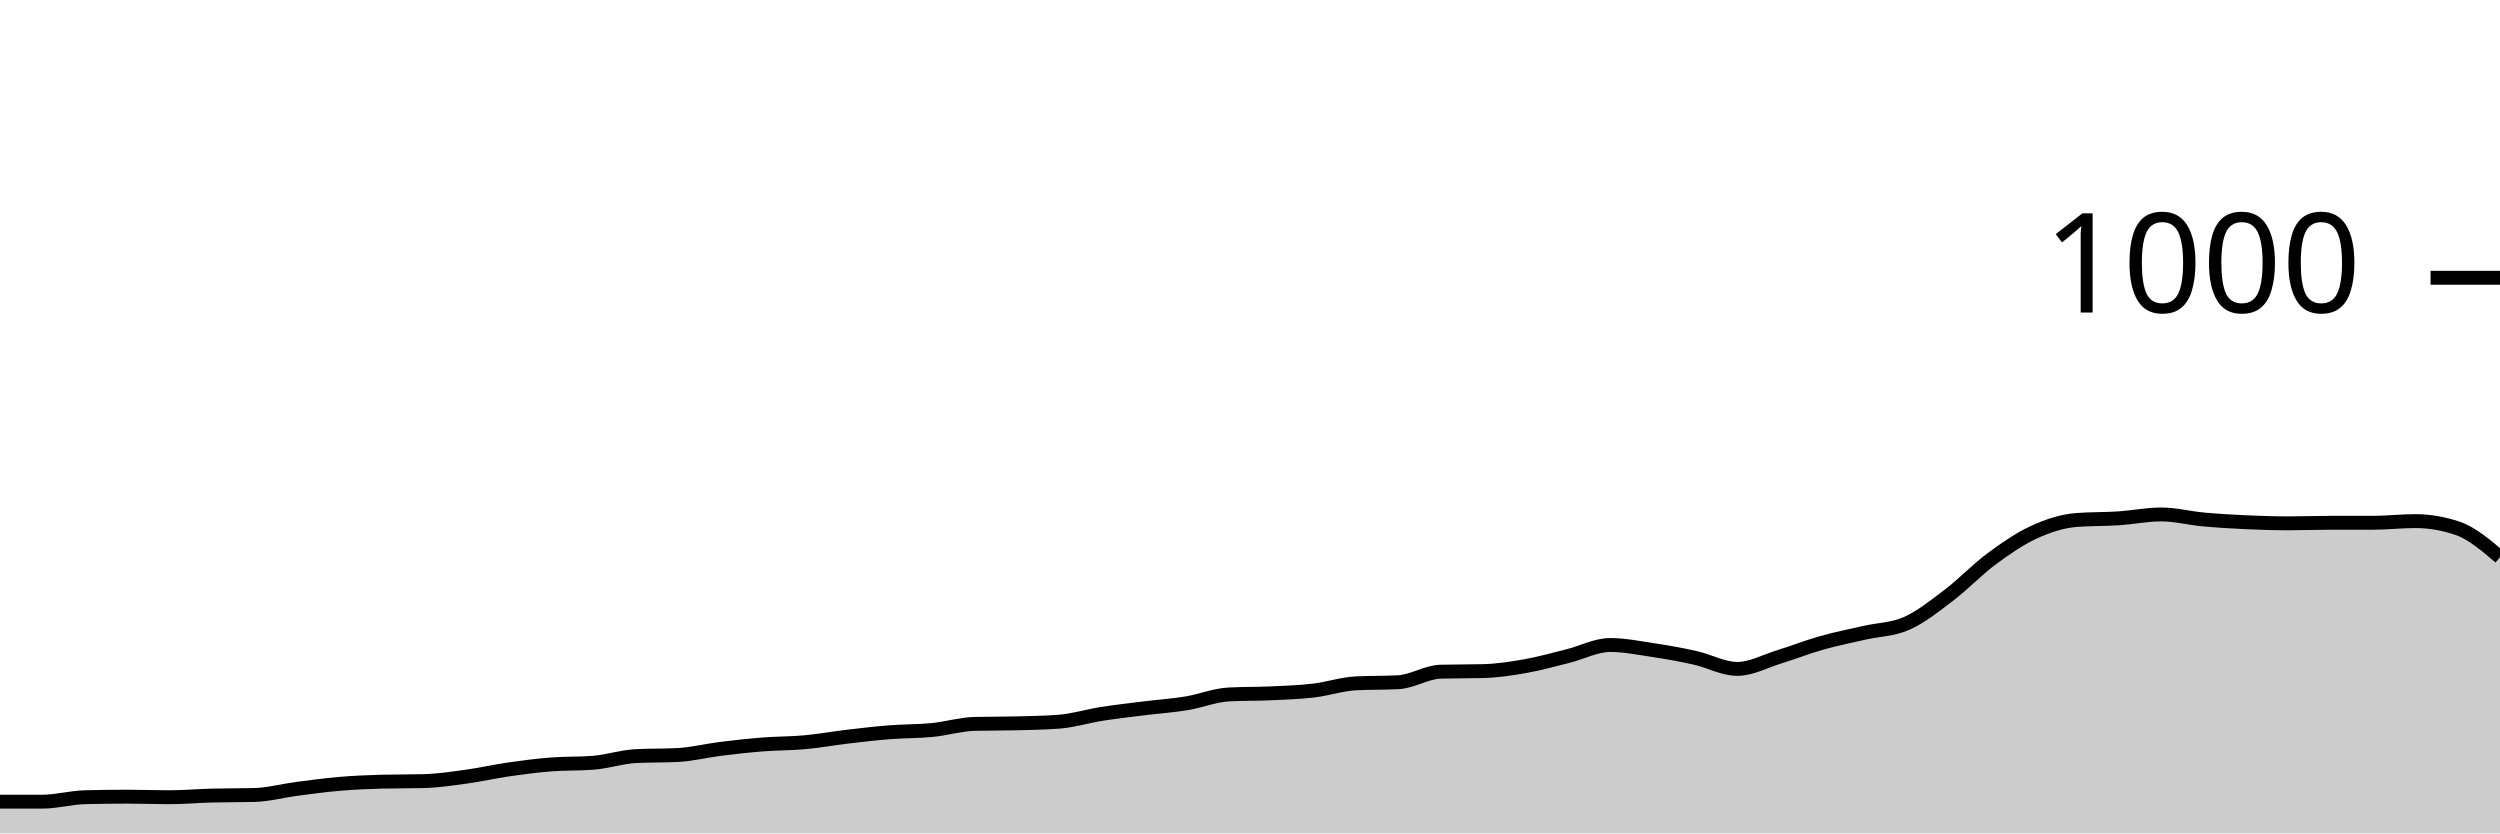
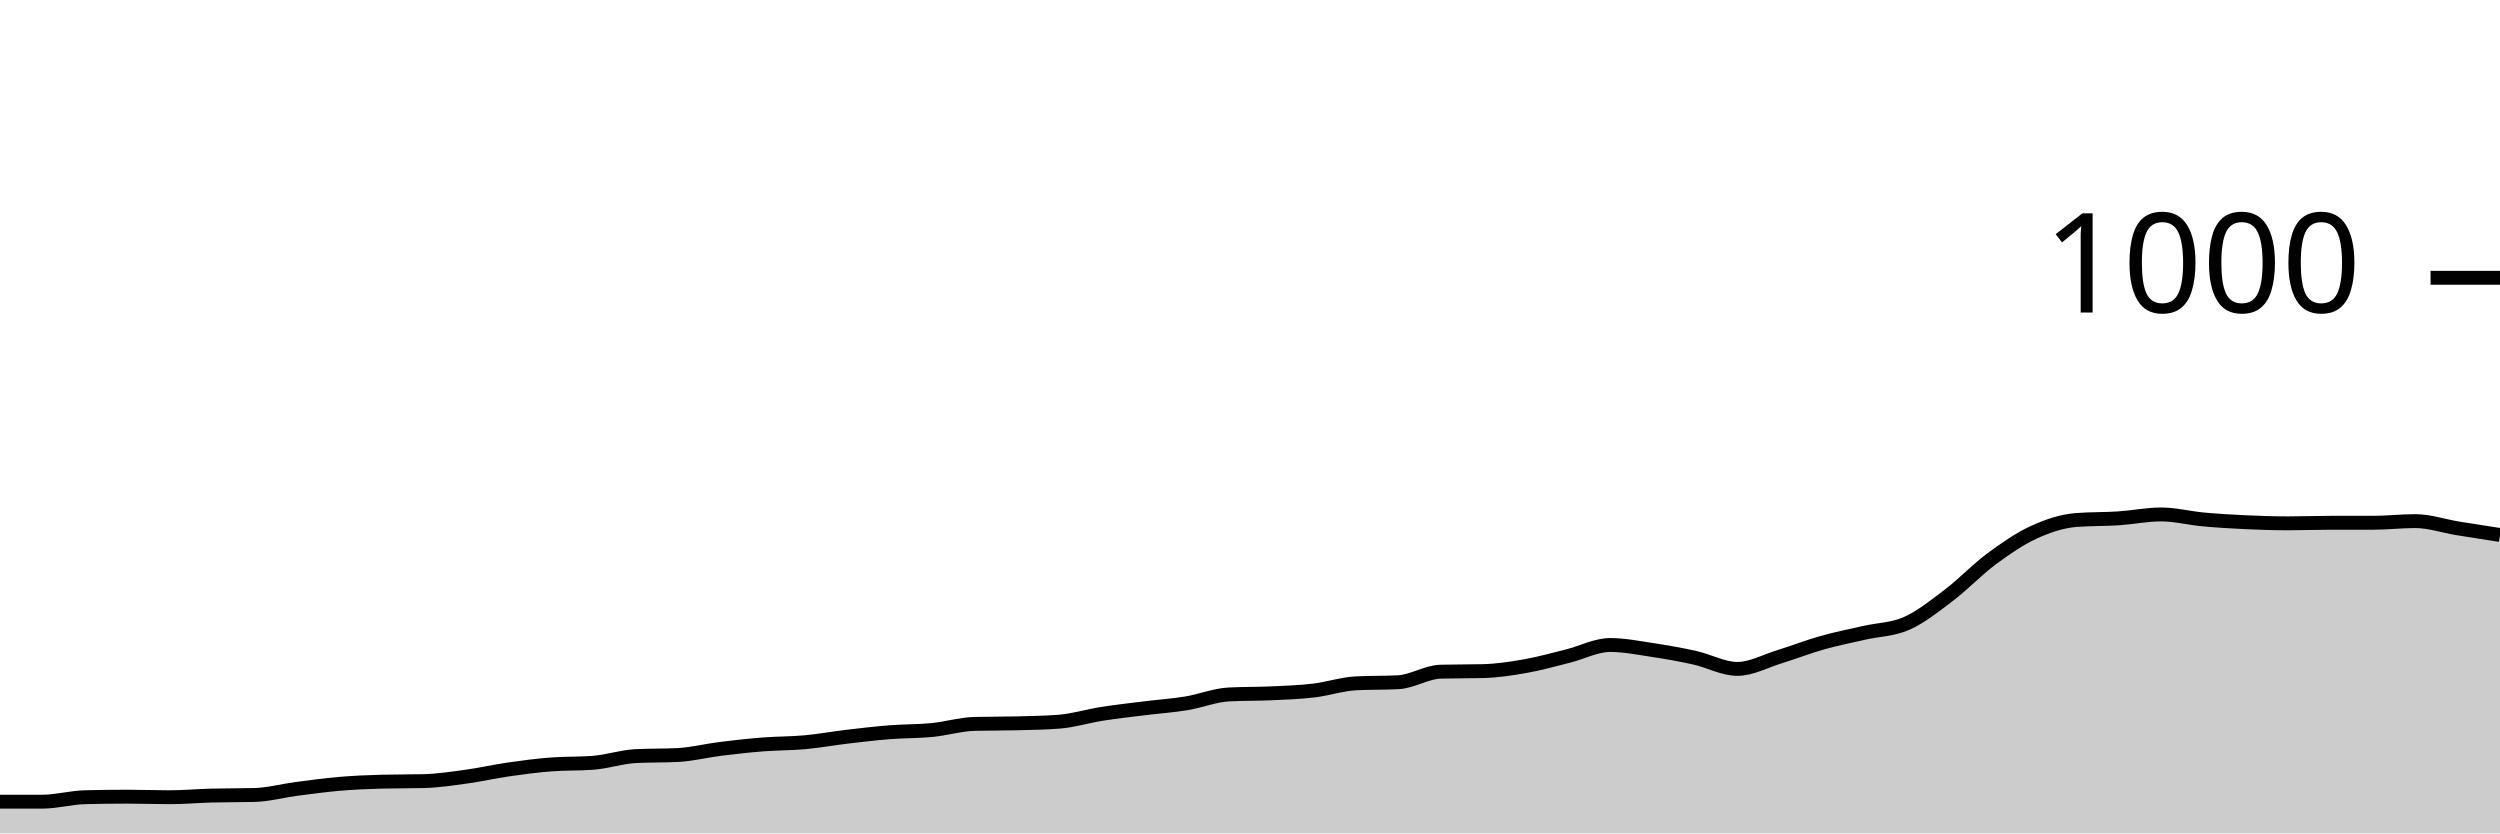
<svg xmlns="http://www.w3.org/2000/svg" viewBox="0 0 180 60">
  <g transform="translate(0,20)">
-     <path class="area" fill="rgba(0, 0, 0, 0.2)" d="M0,37.72C1.017,37.72,2.034,37.72,3.051,37.72C4.068,37.72,5.085,37.427,6.102,37.4C7.119,37.373,8.136,37.36,9.153,37.36C10.169,37.36,11.186,37.4,12.203,37.4C13.22,37.4,14.237,37.307,15.254,37.28C16.271,37.253,17.288,37.267,18.305,37.24C19.322,37.213,20.339,36.933,21.356,36.8C22.373,36.667,23.39,36.527,24.407,36.44C25.424,36.353,26.441,36.307,27.458,36.28C28.475,36.253,29.492,36.267,30.508,36.24C31.525,36.213,32.542,36.06,33.559,35.92C34.576,35.78,35.593,35.547,36.61,35.4C37.627,35.253,38.644,35.12,39.661,35.04C40.678,34.96,41.695,35,42.712,34.92C43.729,34.84,44.746,34.493,45.763,34.44C46.78,34.387,47.797,34.413,48.814,34.36C49.831,34.307,50.847,34.047,51.864,33.92C52.881,33.793,53.898,33.68,54.915,33.6C55.932,33.52,56.949,33.533,57.966,33.44C58.983,33.347,60,33.16,61.017,33.04C62.034,32.92,63.051,32.8,64.068,32.72C65.085,32.64,66.102,32.66,67.119,32.56C68.136,32.46,69.153,32.147,70.169,32.12C71.186,32.093,72.203,32.107,73.22,32.08C74.237,32.053,75.254,32.04,76.271,31.96C77.288,31.88,78.305,31.56,79.322,31.4C80.339,31.24,81.356,31.127,82.373,31C83.39,30.873,84.407,30.807,85.424,30.64C86.441,30.473,87.458,30.053,88.475,30C89.492,29.947,90.508,29.967,91.525,29.92C92.542,29.873,93.559,29.84,94.576,29.72C95.593,29.6,96.61,29.253,97.627,29.2C98.644,29.147,99.661,29.173,100.678,29.12C101.695,29.067,102.712,28.387,103.729,28.36C104.746,28.333,105.763,28.347,106.78,28.32C107.797,28.293,108.814,28.14,109.831,27.96C110.847,27.78,111.864,27.493,112.881,27.24C113.898,26.987,114.915,26.44,115.932,26.44C116.949,26.44,117.966,26.647,118.983,26.8C120,26.953,121.017,27.133,122.034,27.36C123.051,27.587,124.068,28.16,125.085,28.16C126.102,28.16,127.119,27.593,128.136,27.28C129.153,26.967,130.169,26.567,131.186,26.28C132.203,25.993,133.22,25.793,134.237,25.56C135.254,25.327,136.271,25.333,137.288,24.88C138.305,24.427,139.322,23.613,140.339,22.84C141.356,22.067,142.373,20.993,143.39,20.24C144.407,19.487,145.424,18.787,146.441,18.32C147.458,17.853,148.475,17.52,149.492,17.44C150.508,17.36,151.525,17.387,152.542,17.32C153.559,17.253,154.576,17.04,155.593,17.04C156.61,17.04,157.627,17.307,158.644,17.4C159.661,17.493,160.678,17.553,161.695,17.6C162.712,17.647,163.729,17.68,164.746,17.68C165.763,17.68,166.78,17.64,167.797,17.64C168.814,17.64,169.831,17.64,170.847,17.64C171.864,17.64,172.881,17.52,173.898,17.52C174.915,17.52,175.932,17.693,176.949,18.04C177.966,18.387,178.983,19.253,180,20.12L180,40C178.983,40,177.966,40,176.949,40C175.932,40,174.915,40,173.898,40C172.881,40,171.864,40,170.847,40C169.831,40,168.814,40,167.797,40C166.78,40,165.763,40,164.746,40C163.729,40,162.712,40,161.695,40C160.678,40,159.661,40,158.644,40C157.627,40,156.61,40,155.593,40C154.576,40,153.559,40,152.542,40C151.525,40,150.508,40,149.492,40C148.475,40,147.458,40,146.441,40C145.424,40,144.407,40,143.39,40C142.373,40,141.356,40,140.339,40C139.322,40,138.305,40,137.288,40C136.271,40,135.254,40,134.237,40C133.22,40,132.203,40,131.186,40C130.169,40,129.153,40,128.136,40C127.119,40,126.102,40,125.085,40C124.068,40,123.051,40,122.034,40C121.017,40,120,40,118.983,40C117.966,40,116.949,40,115.932,40C114.915,40,113.898,40,112.881,40C111.864,40,110.847,40,109.831,40C108.814,40,107.797,40,106.78,40C105.763,40,104.746,40,103.729,40C102.712,40,101.695,40,100.678,40C99.661,40,98.644,40,97.627,40C96.61,40,95.593,40,94.576,40C93.559,40,92.542,40,91.525,40C90.508,40,89.492,40,88.475,40C87.458,40,86.441,40,85.424,40C84.407,40,83.39,40,82.373,40C81.356,40,80.339,40,79.322,40C78.305,40,77.288,40,76.271,40C75.254,40,74.237,40,73.22,40C72.203,40,71.186,40,70.169,40C69.153,40,68.136,40,67.119,40C66.102,40,65.085,40,64.068,40C63.051,40,62.034,40,61.017,40C60,40,58.983,40,57.966,40C56.949,40,55.932,40,54.915,40C53.898,40,52.881,40,51.864,40C50.847,40,49.831,40,48.814,40C47.797,40,46.78,40,45.763,40C44.746,40,43.729,40,42.712,40C41.695,40,40.678,40,39.661,40C38.644,40,37.627,40,36.61,40C35.593,40,34.576,40,33.559,40C32.542,40,31.525,40,30.508,40C29.492,40,28.475,40,27.458,40C26.441,40,25.424,40,24.407,40C23.39,40,22.373,40,21.356,40C20.339,40,19.322,40,18.305,40C17.288,40,16.271,40,15.254,40C14.237,40,13.22,40,12.203,40C11.186,40,10.169,40,9.153,40C8.136,40,7.119,40,6.102,40C5.085,40,4.068,40,3.051,40C2.034,40,1.017,40,0,40Z" />
-     <path class="line" stroke="black" fill="none" d="M0,37.72C1.017,37.72,2.034,37.72,3.051,37.72C4.068,37.72,5.085,37.427,6.102,37.4C7.119,37.373,8.136,37.36,9.153,37.36C10.169,37.36,11.186,37.4,12.203,37.4C13.22,37.4,14.237,37.307,15.254,37.28C16.271,37.253,17.288,37.267,18.305,37.24C19.322,37.213,20.339,36.933,21.356,36.8C22.373,36.667,23.39,36.527,24.407,36.44C25.424,36.353,26.441,36.307,27.458,36.28C28.475,36.253,29.492,36.267,30.508,36.24C31.525,36.213,32.542,36.06,33.559,35.92C34.576,35.78,35.593,35.547,36.61,35.4C37.627,35.253,38.644,35.12,39.661,35.04C40.678,34.96,41.695,35,42.712,34.92C43.729,34.84,44.746,34.493,45.763,34.44C46.78,34.387,47.797,34.413,48.814,34.36C49.831,34.307,50.847,34.047,51.864,33.92C52.881,33.793,53.898,33.68,54.915,33.6C55.932,33.52,56.949,33.533,57.966,33.44C58.983,33.347,60,33.16,61.017,33.04C62.034,32.92,63.051,32.8,64.068,32.72C65.085,32.64,66.102,32.66,67.119,32.56C68.136,32.46,69.153,32.147,70.169,32.12C71.186,32.093,72.203,32.107,73.22,32.08C74.237,32.053,75.254,32.04,76.271,31.96C77.288,31.88,78.305,31.56,79.322,31.4C80.339,31.24,81.356,31.127,82.373,31C83.39,30.873,84.407,30.807,85.424,30.64C86.441,30.473,87.458,30.053,88.475,30C89.492,29.947,90.508,29.967,91.525,29.92C92.542,29.873,93.559,29.84,94.576,29.72C95.593,29.6,96.61,29.253,97.627,29.2C98.644,29.147,99.661,29.173,100.678,29.12C101.695,29.067,102.712,28.387,103.729,28.36C104.746,28.333,105.763,28.347,106.78,28.32C107.797,28.293,108.814,28.14,109.831,27.96C110.847,27.78,111.864,27.493,112.881,27.24C113.898,26.987,114.915,26.44,115.932,26.44C116.949,26.44,117.966,26.647,118.983,26.8C120,26.953,121.017,27.133,122.034,27.36C123.051,27.587,124.068,28.16,125.085,28.16C126.102,28.16,127.119,27.593,128.136,27.28C129.153,26.967,130.169,26.567,131.186,26.28C132.203,25.993,133.22,25.793,134.237,25.56C135.254,25.327,136.271,25.333,137.288,24.88C138.305,24.427,139.322,23.613,140.339,22.84C141.356,22.067,142.373,20.993,143.39,20.24C144.407,19.487,145.424,18.787,146.441,18.32C147.458,17.853,148.475,17.52,149.492,17.44C150.508,17.36,151.525,17.387,152.542,17.32C153.559,17.253,154.576,17.04,155.593,17.04C156.61,17.04,157.627,17.307,158.644,17.4C159.661,17.493,160.678,17.553,161.695,17.6C162.712,17.647,163.729,17.68,164.746,17.68C165.763,17.68,166.78,17.64,167.797,17.64C168.814,17.64,169.831,17.64,170.847,17.64C171.864,17.64,172.881,17.52,173.898,17.52C174.915,17.52,175.932,17.693,176.949,18.04C177.966,18.387,178.983,19.253,180,20.12" />
+     <path class="area" fill="rgba(0, 0, 0, 0.2)" d="M0,37.72C1.017,37.72,2.034,37.72,3.051,37.72C4.068,37.72,5.085,37.427,6.102,37.4C7.119,37.373,8.136,37.36,9.153,37.36C10.169,37.36,11.186,37.4,12.203,37.4C13.22,37.4,14.237,37.307,15.254,37.28C16.271,37.253,17.288,37.267,18.305,37.24C19.322,37.213,20.339,36.933,21.356,36.8C22.373,36.667,23.39,36.527,24.407,36.44C25.424,36.353,26.441,36.307,27.458,36.28C28.475,36.253,29.492,36.267,30.508,36.24C31.525,36.213,32.542,36.06,33.559,35.92C34.576,35.78,35.593,35.547,36.61,35.4C37.627,35.253,38.644,35.12,39.661,35.04C40.678,34.96,41.695,35,42.712,34.92C43.729,34.84,44.746,34.493,45.763,34.44C46.78,34.387,47.797,34.413,48.814,34.36C49.831,34.307,50.847,34.047,51.864,33.92C52.881,33.793,53.898,33.68,54.915,33.6C55.932,33.52,56.949,33.533,57.966,33.44C58.983,33.347,60,33.16,61.017,33.04C62.034,32.92,63.051,32.8,64.068,32.72C65.085,32.64,66.102,32.66,67.119,32.56C68.136,32.46,69.153,32.147,70.169,32.12C71.186,32.093,72.203,32.107,73.22,32.08C74.237,32.053,75.254,32.04,76.271,31.96C77.288,31.88,78.305,31.56,79.322,31.4C80.339,31.24,81.356,31.127,82.373,31C83.39,30.873,84.407,30.807,85.424,30.64C86.441,30.473,87.458,30.053,88.475,30C89.492,29.947,90.508,29.967,91.525,29.92C92.542,29.873,93.559,29.84,94.576,29.72C95.593,29.6,96.61,29.253,97.627,29.2C98.644,29.147,99.661,29.173,100.678,29.12C101.695,29.067,102.712,28.387,103.729,28.36C104.746,28.333,105.763,28.347,106.78,28.32C107.797,28.293,108.814,28.14,109.831,27.96C110.847,27.78,111.864,27.493,112.881,27.24C113.898,26.987,114.915,26.44,115.932,26.44C116.949,26.44,117.966,26.647,118.983,26.8C120,26.953,121.017,27.133,122.034,27.36C123.051,27.587,124.068,28.16,125.085,28.16C126.102,28.16,127.119,27.593,128.136,27.28C129.153,26.967,130.169,26.567,131.186,26.28C132.203,25.993,133.22,25.793,134.237,25.56C135.254,25.327,136.271,25.333,137.288,24.88C138.305,24.427,139.322,23.613,140.339,22.84C141.356,22.067,142.373,20.993,143.39,20.24C144.407,19.487,145.424,18.787,146.441,18.32C147.458,17.853,148.475,17.52,149.492,17.44C150.508,17.36,151.525,17.387,152.542,17.32C153.559,17.253,154.576,17.04,155.593,17.04C156.61,17.04,157.627,17.307,158.644,17.4C159.661,17.493,160.678,17.553,161.695,17.6C162.712,17.647,163.729,17.68,164.746,17.68C165.763,17.68,166.78,17.64,167.797,17.64C168.814,17.64,169.831,17.64,170.847,17.64C171.864,17.64,172.881,17.52,173.898,17.52C174.915,17.52,175.932,17.873,176.949,18.04C177.966,18.207,178.983,18.363,180,18.52L180,40C178.983,40,177.966,40,176.949,40C175.932,40,174.915,40,173.898,40C172.881,40,171.864,40,170.847,40C169.831,40,168.814,40,167.797,40C166.78,40,165.763,40,164.746,40C163.729,40,162.712,40,161.695,40C160.678,40,159.661,40,158.644,40C157.627,40,156.61,40,155.593,40C154.576,40,153.559,40,152.542,40C151.525,40,150.508,40,149.492,40C148.475,40,147.458,40,146.441,40C145.424,40,144.407,40,143.39,40C142.373,40,141.356,40,140.339,40C139.322,40,138.305,40,137.288,40C136.271,40,135.254,40,134.237,40C133.22,40,132.203,40,131.186,40C130.169,40,129.153,40,128.136,40C127.119,40,126.102,40,125.085,40C124.068,40,123.051,40,122.034,40C121.017,40,120,40,118.983,40C117.966,40,116.949,40,115.932,40C114.915,40,113.898,40,112.881,40C111.864,40,110.847,40,109.831,40C108.814,40,107.797,40,106.78,40C105.763,40,104.746,40,103.729,40C102.712,40,101.695,40,100.678,40C99.661,40,98.644,40,97.627,40C96.61,40,95.593,40,94.576,40C93.559,40,92.542,40,91.525,40C90.508,40,89.492,40,88.475,40C87.458,40,86.441,40,85.424,40C84.407,40,83.39,40,82.373,40C81.356,40,80.339,40,79.322,40C78.305,40,77.288,40,76.271,40C75.254,40,74.237,40,73.22,40C72.203,40,71.186,40,70.169,40C69.153,40,68.136,40,67.119,40C66.102,40,65.085,40,64.068,40C63.051,40,62.034,40,61.017,40C60,40,58.983,40,57.966,40C56.949,40,55.932,40,54.915,40C53.898,40,52.881,40,51.864,40C50.847,40,49.831,40,48.814,40C47.797,40,46.78,40,45.763,40C44.746,40,43.729,40,42.712,40C41.695,40,40.678,40,39.661,40C38.644,40,37.627,40,36.61,40C35.593,40,34.576,40,33.559,40C32.542,40,31.525,40,30.508,40C29.492,40,28.475,40,27.458,40C26.441,40,25.424,40,24.407,40C23.39,40,22.373,40,21.356,40C20.339,40,19.322,40,18.305,40C17.288,40,16.271,40,15.254,40C14.237,40,13.22,40,12.203,40C11.186,40,10.169,40,9.153,40C8.136,40,7.119,40,6.102,40C5.085,40,4.068,40,3.051,40C2.034,40,1.017,40,0,40Z" />
+     <path class="line" stroke="black" fill="none" d="M0,37.72C1.017,37.72,2.034,37.72,3.051,37.72C4.068,37.72,5.085,37.427,6.102,37.4C7.119,37.373,8.136,37.36,9.153,37.36C10.169,37.36,11.186,37.4,12.203,37.4C13.22,37.4,14.237,37.307,15.254,37.28C16.271,37.253,17.288,37.267,18.305,37.24C19.322,37.213,20.339,36.933,21.356,36.8C22.373,36.667,23.39,36.527,24.407,36.44C25.424,36.353,26.441,36.307,27.458,36.28C28.475,36.253,29.492,36.267,30.508,36.24C31.525,36.213,32.542,36.06,33.559,35.92C34.576,35.78,35.593,35.547,36.61,35.4C37.627,35.253,38.644,35.12,39.661,35.04C40.678,34.96,41.695,35,42.712,34.92C43.729,34.84,44.746,34.493,45.763,34.44C46.78,34.387,47.797,34.413,48.814,34.36C49.831,34.307,50.847,34.047,51.864,33.92C52.881,33.793,53.898,33.68,54.915,33.6C55.932,33.52,56.949,33.533,57.966,33.44C58.983,33.347,60,33.16,61.017,33.04C62.034,32.92,63.051,32.8,64.068,32.72C65.085,32.64,66.102,32.66,67.119,32.56C68.136,32.46,69.153,32.147,70.169,32.12C71.186,32.093,72.203,32.107,73.22,32.08C74.237,32.053,75.254,32.04,76.271,31.96C77.288,31.88,78.305,31.56,79.322,31.4C80.339,31.24,81.356,31.127,82.373,31C83.39,30.873,84.407,30.807,85.424,30.64C86.441,30.473,87.458,30.053,88.475,30C89.492,29.947,90.508,29.967,91.525,29.92C92.542,29.873,93.559,29.84,94.576,29.72C95.593,29.6,96.61,29.253,97.627,29.2C98.644,29.147,99.661,29.173,100.678,29.12C101.695,29.067,102.712,28.387,103.729,28.36C104.746,28.333,105.763,28.347,106.78,28.32C107.797,28.293,108.814,28.14,109.831,27.96C110.847,27.78,111.864,27.493,112.881,27.24C113.898,26.987,114.915,26.44,115.932,26.44C116.949,26.44,117.966,26.647,118.983,26.8C120,26.953,121.017,27.133,122.034,27.36C123.051,27.587,124.068,28.16,125.085,28.16C126.102,28.16,127.119,27.593,128.136,27.28C129.153,26.967,130.169,26.567,131.186,26.28C132.203,25.993,133.22,25.793,134.237,25.56C135.254,25.327,136.271,25.333,137.288,24.88C138.305,24.427,139.322,23.613,140.339,22.84C141.356,22.067,142.373,20.993,143.39,20.24C144.407,19.487,145.424,18.787,146.441,18.32C147.458,17.853,148.475,17.52,149.492,17.44C150.508,17.36,151.525,17.387,152.542,17.32C153.559,17.253,154.576,17.04,155.593,17.04C156.61,17.04,157.627,17.307,158.644,17.4C159.661,17.493,160.678,17.553,161.695,17.6C162.712,17.647,163.729,17.68,164.746,17.68C165.763,17.68,166.78,17.64,167.797,17.64C168.814,17.64,169.831,17.64,170.847,17.64C171.864,17.64,172.881,17.52,173.898,17.52C174.915,17.52,175.932,17.873,176.949,18.04C177.966,18.207,178.983,18.363,180,18.52" />
    <path class="axis-ceiling" stroke-width="1" stroke="black" fill="none" d="M175,0L180,0" />
    <text class="axis-ceiling-label" font-family="sans-serif" text-anchor="end" font-size="10px" x="170" y="2.5">1000</text>
  </g>
</svg>
